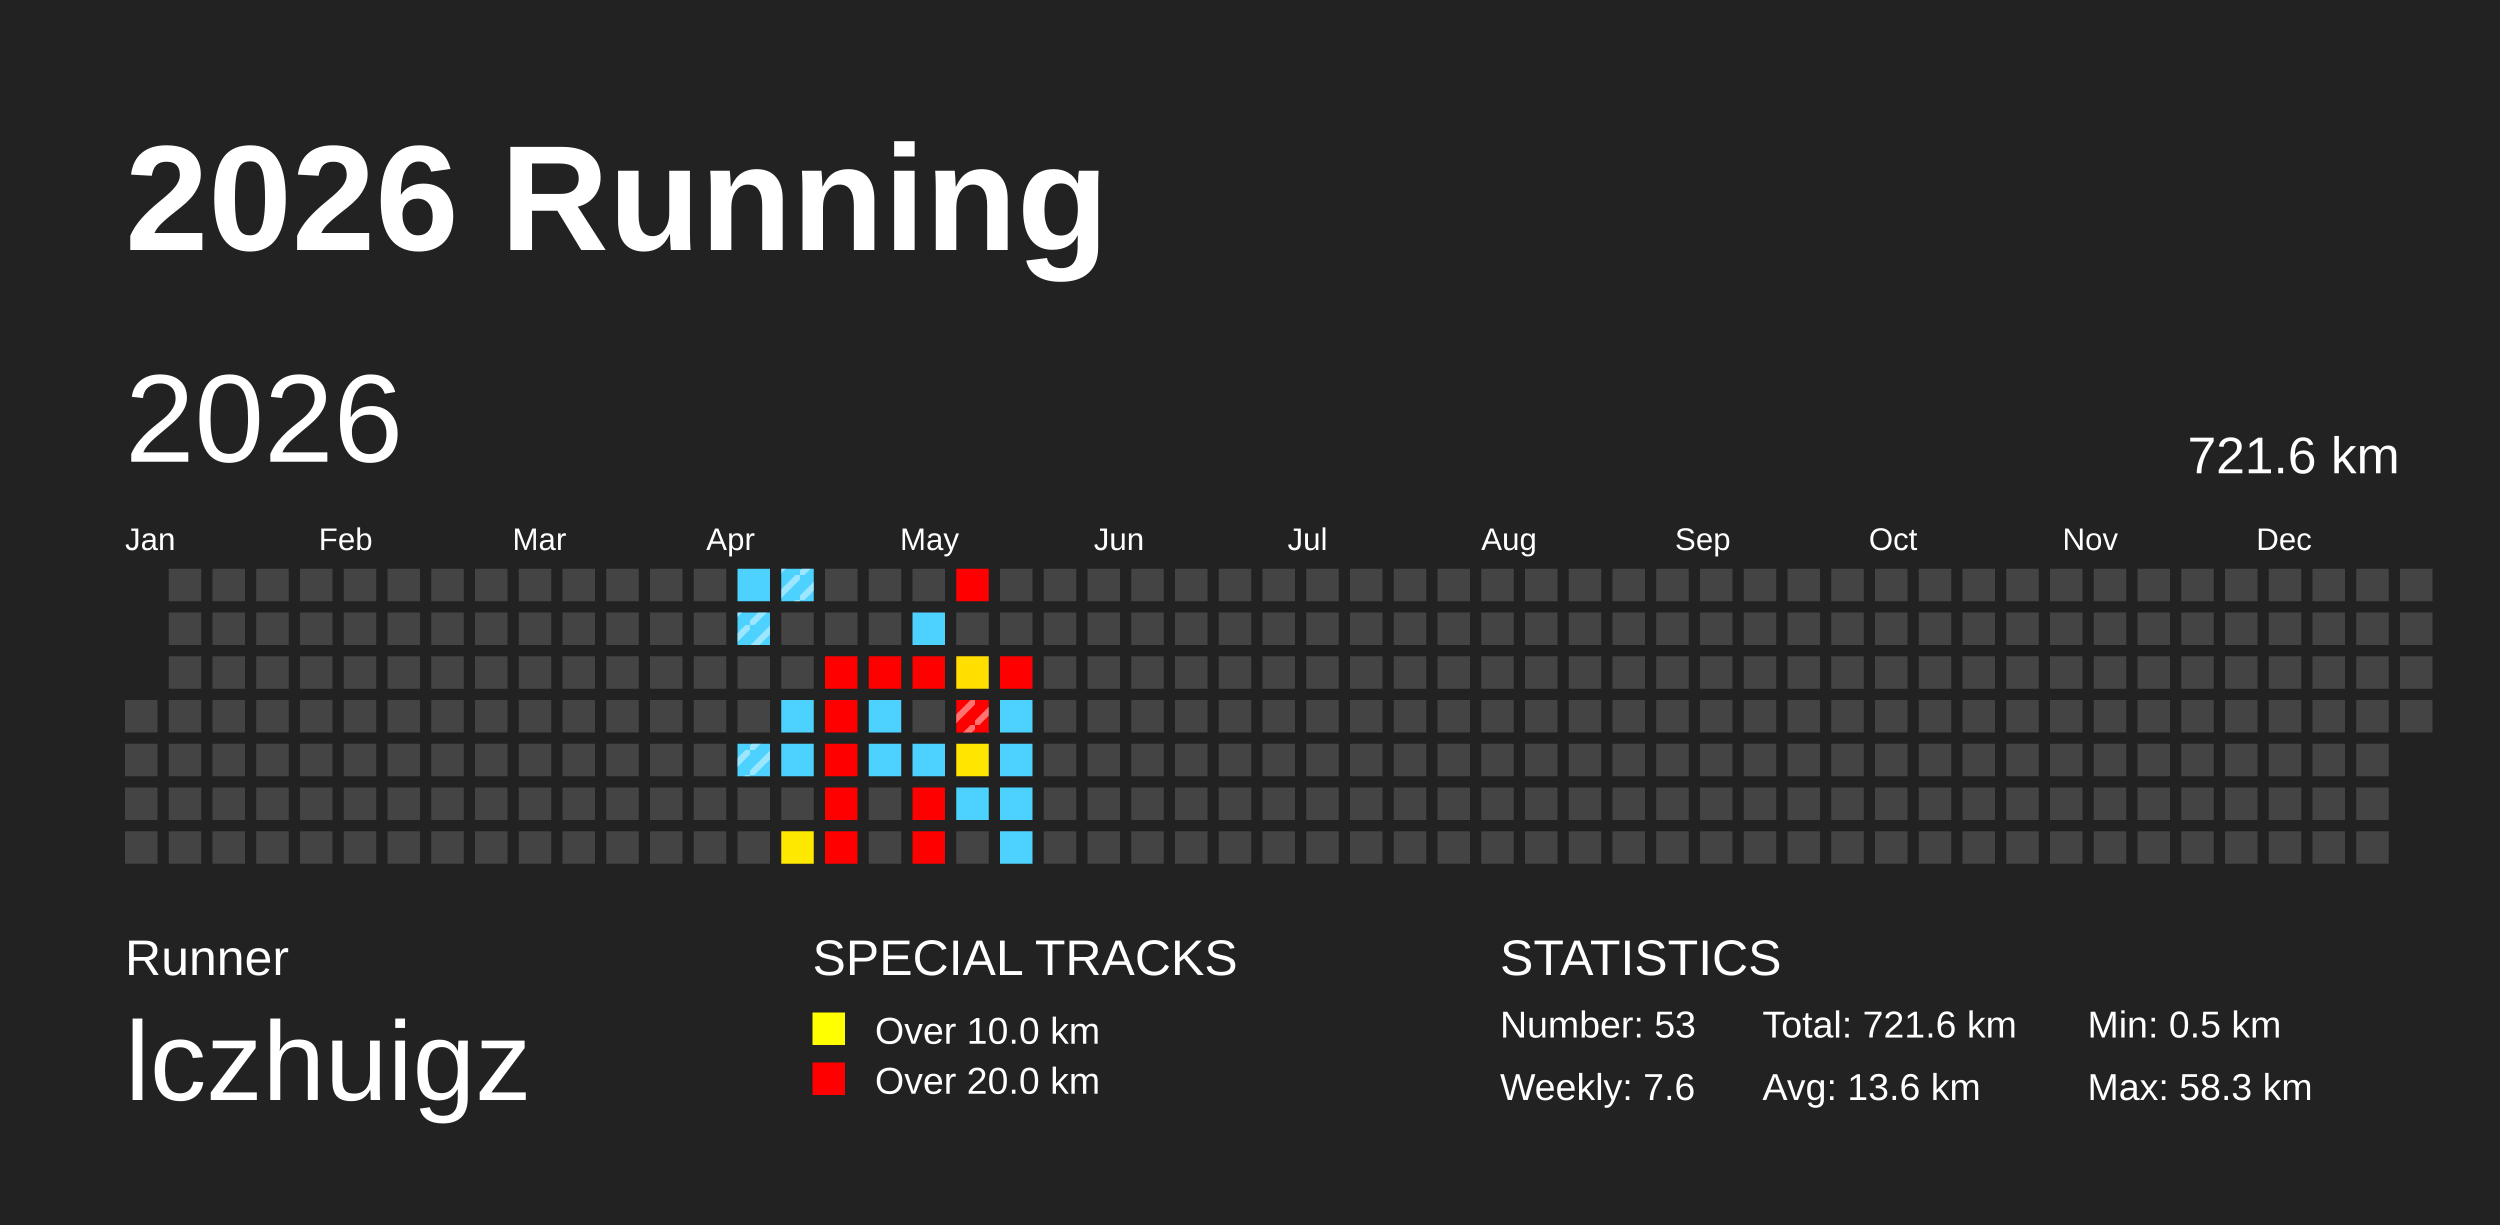
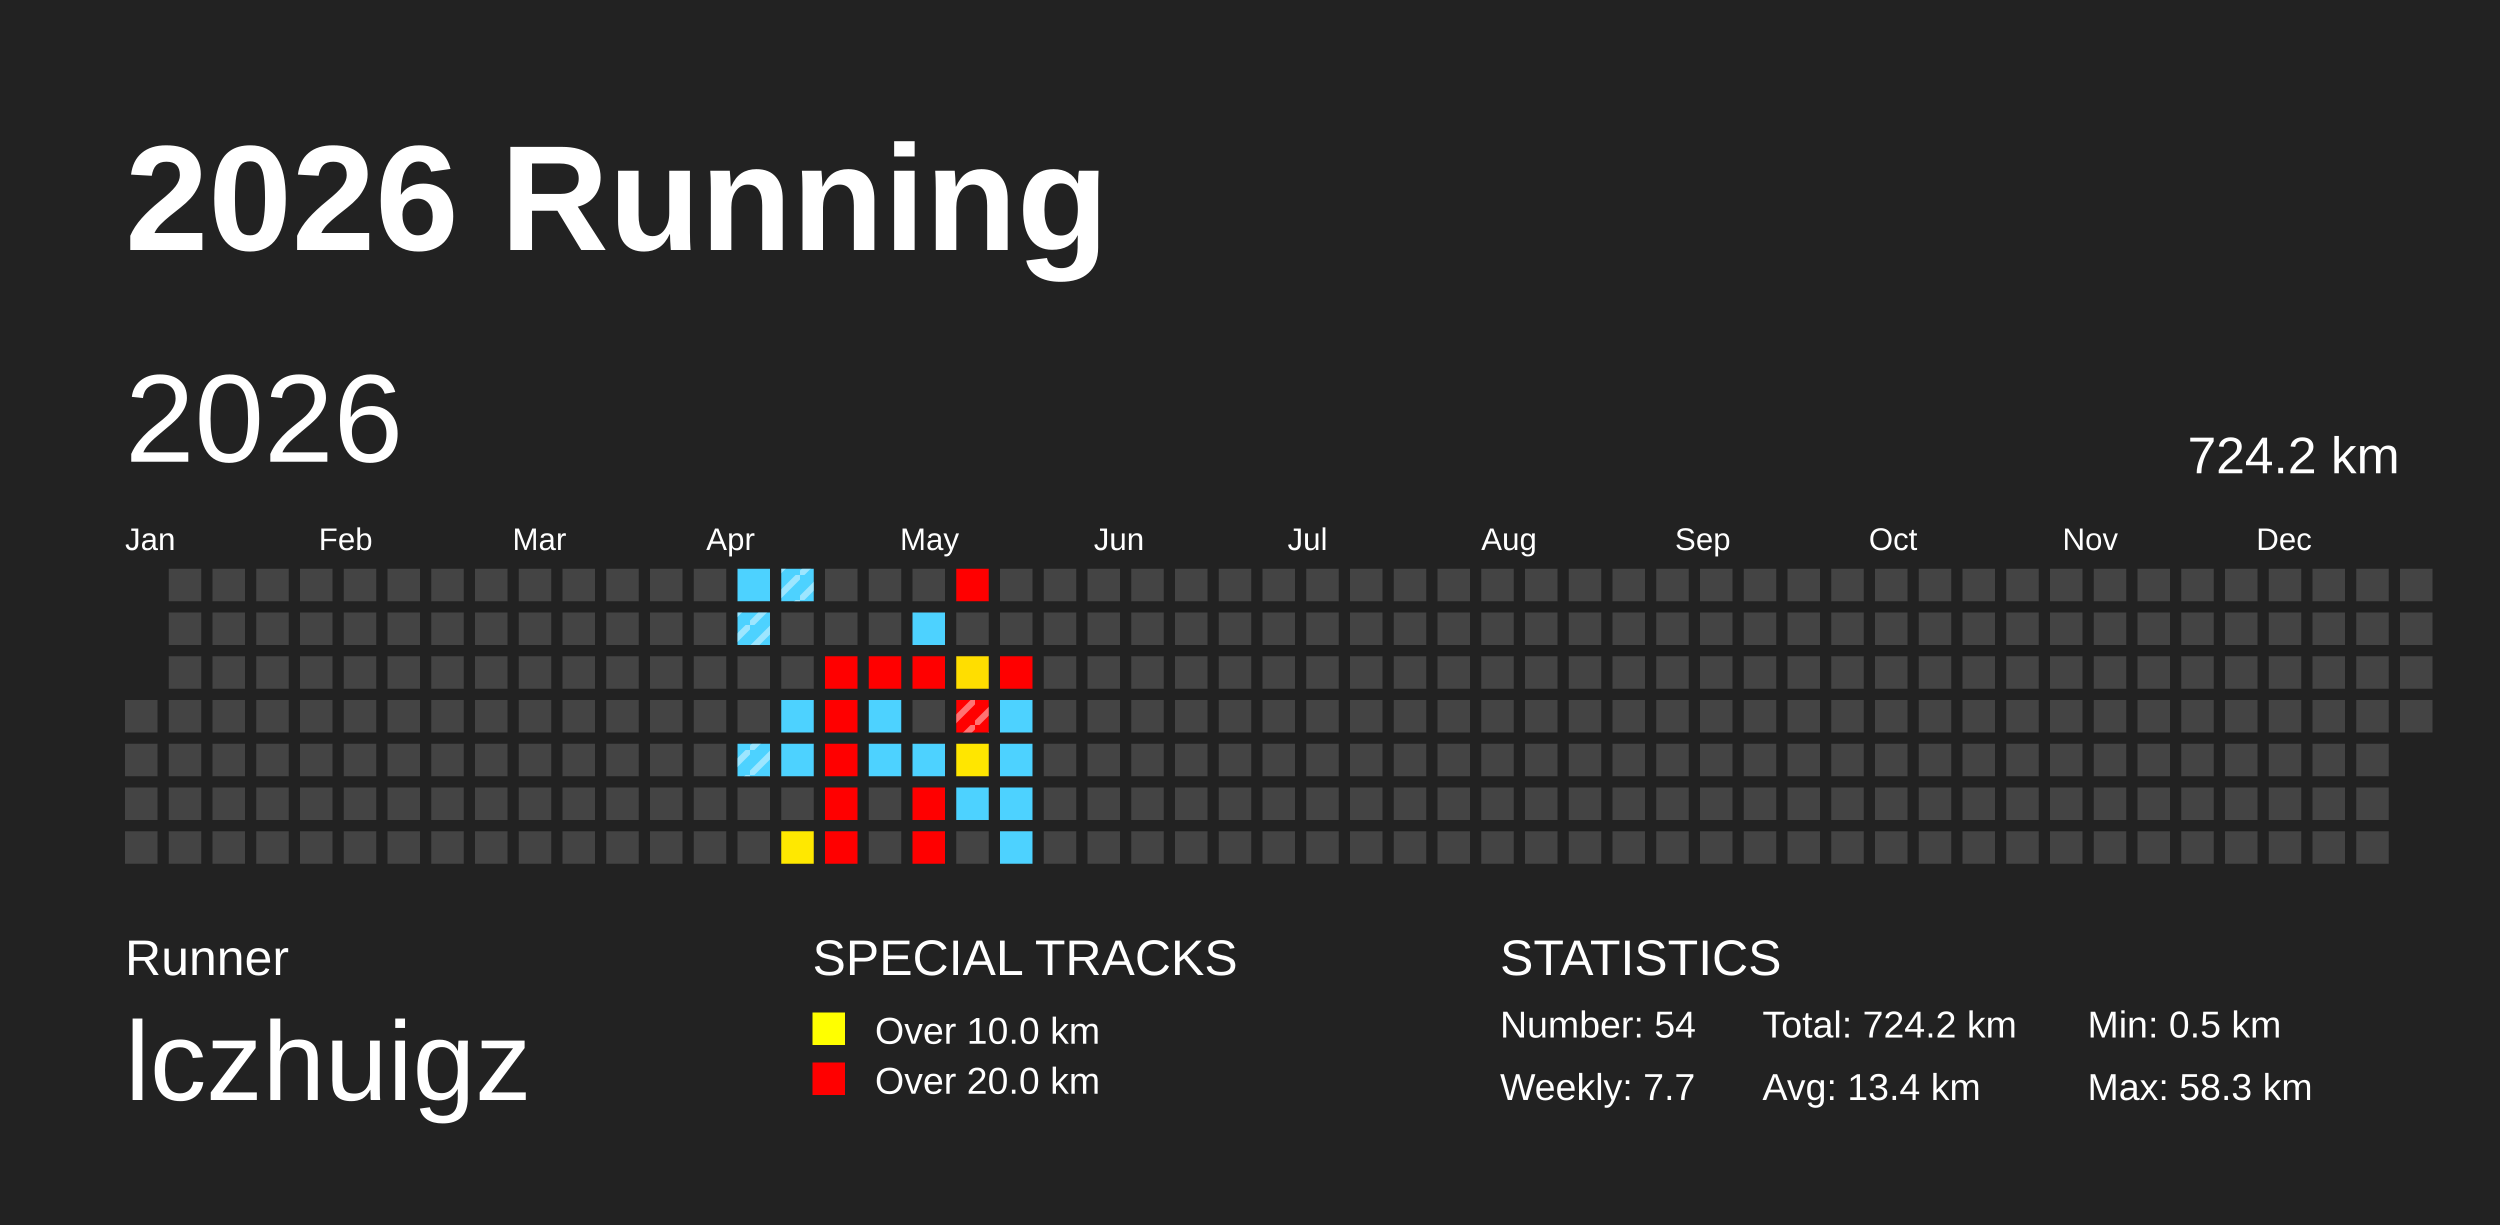
<svg xmlns="http://www.w3.org/2000/svg" baseProfile="full" height="98mm" version="1.1" viewBox="0,0,200,98" width="200mm">
  <defs>
    <pattern height="2" id="indoor-stripe" patternUnits="userSpaceOnUse" width="2">
      <line stroke="white" stroke-opacity="0.45" stroke-width="0.5" x1="0" x2="2" y1="2" y2="0" />
    </pattern>
  </defs>
  <rect fill="#222222" height="98" width="200" x="0" y="0" />
  <text fill="#FFFFFF" style="font-size:12px; font-family:Arial; font-weight:bold;" x="10" y="20">2026 Running</text>
  <text fill="#FFFFFF" style="font-size:4px; font-family:Arial" x="10" y="78">Runner</text>
  <text fill="#FFFFFF" style="font-size:9px; font-family:Arial" x="10" y="88">lczhuigz</text>
  <text fill="#FFFFFF" style="font-size:4px; font-family:Arial" x="65" y="78">SPECIAL TRACKS</text>
  <rect fill="yellow" height="2.6" width="2.6" x="65" y="81" />
  <text fill="#FFFFFF" style="font-size:3px; font-family:Arial" x="70" y="83.5">Over 10.0 km</text>
  <rect fill="red" height="2.6" width="2.6" x="65" y="85" />
  <text fill="#FFFFFF" style="font-size:3px; font-family:Arial" x="70" y="87.5">Over 20.0 km</text>
  <text fill="#FFFFFF" style="font-size:4px; font-family:Arial" x="120" y="78">STATISTICS</text>
-   <text fill="#FFFFFF" style="font-size:3px; font-family:Arial" x="120" y="83">Number: 53</text>
-   <text fill="#FFFFFF" style="font-size:3px; font-family:Arial" x="120" y="88">Weekly: 7.6</text>
-   <text fill="#FFFFFF" style="font-size:3px; font-family:Arial" x="141" y="83">Total: 721.6 km</text>
-   <text fill="#FFFFFF" style="font-size:3px; font-family:Arial" x="141" y="88">Avg: 13.6 km</text>
+   <text fill="#FFFFFF" style="font-size:3px; font-family:Arial" x="120" y="83">Number: 54</text>
+   <text fill="#FFFFFF" style="font-size:3px; font-family:Arial" x="120" y="88">Weekly: 7.7</text>
+   <text fill="#FFFFFF" style="font-size:3px; font-family:Arial" x="141" y="83">Total: 724.2 km</text>
+   <text fill="#FFFFFF" style="font-size:3px; font-family:Arial" x="141" y="88">Avg: 13.4 km</text>
  <text fill="#FFFFFF" style="font-size:3px; font-family:Arial" x="167" y="83">Min: 0.5 km</text>
  <text fill="#FFFFFF" style="font-size:3px; font-family:Arial" x="167" y="88">Max: 58.3 km</text>
  <text dominant-baseline="hanging" fill="#FFFFFF" style="font-size:10.0px; font-family:Arial;" x="10" y="30">2026</text>
-   <text dominant-baseline="hanging" fill="#FFFFFF" style="font-size:4.125px; font-family:Arial;" x="175" y="35">721.6 km</text>
+   <text dominant-baseline="hanging" fill="#FFFFFF" style="font-size:4.125px; font-family:Arial;" x="175" y="35">724.2 km</text>
  <text fill="#FFFFFF" style="font-size:2.5px; font-family:Arial" x="10.0" y="44">Jan</text>
  <text fill="#FFFFFF" style="font-size:2.5px; font-family:Arial" x="25.5" y="44">Feb</text>
  <text fill="#FFFFFF" style="font-size:2.5px; font-family:Arial" x="41.0" y="44">Mar</text>
  <text fill="#FFFFFF" style="font-size:2.5px; font-family:Arial" x="56.5" y="44">Apr</text>
  <text fill="#FFFFFF" style="font-size:2.5px; font-family:Arial" x="72.0" y="44">May</text>
  <text fill="#FFFFFF" style="font-size:2.5px; font-family:Arial" x="87.5" y="44">Jun</text>
  <text fill="#FFFFFF" style="font-size:2.5px; font-family:Arial" x="103.0" y="44">Jul</text>
  <text fill="#FFFFFF" style="font-size:2.5px; font-family:Arial" x="118.5" y="44">Aug</text>
  <text fill="#FFFFFF" style="font-size:2.5px; font-family:Arial" x="134.0" y="44">Sep</text>
  <text fill="#FFFFFF" style="font-size:2.5px; font-family:Arial" x="149.5" y="44">Oct</text>
  <text fill="#FFFFFF" style="font-size:2.5px; font-family:Arial" x="165.0" y="44">Nov</text>
  <text fill="#FFFFFF" style="font-size:2.5px; font-family:Arial" x="180.5" y="44">Dec</text>
  <rect fill="#444444" height="2.6" width="2.6" x="10.0" y="56.0" />
  <rect fill="#444444" height="2.6" width="2.6" x="10.0" y="59.5" />
  <rect fill="#444444" height="2.6" width="2.6" x="10.0" y="63.0" />
  <rect fill="#444444" height="2.6" width="2.6" x="10.0" y="66.5" />
  <rect fill="#444444" height="2.6" width="2.6" x="13.5" y="45.5" />
  <rect fill="#444444" height="2.6" width="2.6" x="13.5" y="49.0" />
  <rect fill="#444444" height="2.6" width="2.6" x="13.5" y="52.5" />
  <rect fill="#444444" height="2.6" width="2.6" x="13.5" y="56.0" />
  <rect fill="#444444" height="2.6" width="2.6" x="13.5" y="59.5" />
  <rect fill="#444444" height="2.6" width="2.6" x="13.5" y="63.0" />
  <rect fill="#444444" height="2.6" width="2.6" x="13.5" y="66.5" />
  <rect fill="#444444" height="2.6" width="2.6" x="17.0" y="45.5" />
  <rect fill="#444444" height="2.6" width="2.6" x="17.0" y="49.0" />
  <rect fill="#444444" height="2.6" width="2.6" x="17.0" y="52.5" />
  <rect fill="#444444" height="2.6" width="2.6" x="17.0" y="56.0" />
  <rect fill="#444444" height="2.6" width="2.6" x="17.0" y="59.5" />
  <rect fill="#444444" height="2.6" width="2.6" x="17.0" y="63.0" />
  <rect fill="#444444" height="2.6" width="2.6" x="17.0" y="66.5" />
  <rect fill="#444444" height="2.6" width="2.6" x="20.5" y="45.5" />
  <rect fill="#444444" height="2.6" width="2.6" x="20.5" y="49.0" />
  <rect fill="#444444" height="2.6" width="2.6" x="20.5" y="52.5" />
  <rect fill="#444444" height="2.6" width="2.6" x="20.5" y="56.0" />
  <rect fill="#444444" height="2.6" width="2.6" x="20.5" y="59.5" />
  <rect fill="#444444" height="2.6" width="2.6" x="20.5" y="63.0" />
  <rect fill="#444444" height="2.6" width="2.6" x="20.5" y="66.5" />
  <rect fill="#444444" height="2.6" width="2.6" x="24.0" y="45.5" />
  <rect fill="#444444" height="2.6" width="2.6" x="24.0" y="49.0" />
  <rect fill="#444444" height="2.6" width="2.6" x="24.0" y="52.5" />
  <rect fill="#444444" height="2.6" width="2.6" x="24.0" y="56.0" />
  <rect fill="#444444" height="2.6" width="2.6" x="24.0" y="59.5" />
  <rect fill="#444444" height="2.6" width="2.6" x="24.0" y="63.0" />
  <rect fill="#444444" height="2.6" width="2.6" x="24.0" y="66.5" />
  <rect fill="#444444" height="2.6" width="2.6" x="27.5" y="45.5" />
  <rect fill="#444444" height="2.6" width="2.6" x="27.5" y="49.0" />
  <rect fill="#444444" height="2.6" width="2.6" x="27.5" y="52.5" />
  <rect fill="#444444" height="2.6" width="2.6" x="27.5" y="56.0" />
  <rect fill="#444444" height="2.6" width="2.6" x="27.5" y="59.5" />
  <rect fill="#444444" height="2.6" width="2.6" x="27.5" y="63.0" />
  <rect fill="#444444" height="2.6" width="2.6" x="27.5" y="66.5" />
  <rect fill="#444444" height="2.6" width="2.6" x="31.0" y="45.5" />
  <rect fill="#444444" height="2.6" width="2.6" x="31.0" y="49.0" />
  <rect fill="#444444" height="2.6" width="2.6" x="31.0" y="52.5" />
  <rect fill="#444444" height="2.6" width="2.6" x="31.0" y="56.0" />
  <rect fill="#444444" height="2.6" width="2.6" x="31.0" y="59.5" />
  <rect fill="#444444" height="2.6" width="2.6" x="31.0" y="63.0" />
  <rect fill="#444444" height="2.6" width="2.6" x="31.0" y="66.5" />
  <rect fill="#444444" height="2.6" width="2.6" x="34.5" y="45.5" />
  <rect fill="#444444" height="2.6" width="2.6" x="34.5" y="49.0" />
  <rect fill="#444444" height="2.6" width="2.6" x="34.5" y="52.5" />
  <rect fill="#444444" height="2.6" width="2.6" x="34.5" y="56.0" />
  <rect fill="#444444" height="2.6" width="2.6" x="34.5" y="59.5" />
  <rect fill="#444444" height="2.6" width="2.6" x="34.5" y="63.0" />
  <rect fill="#444444" height="2.6" width="2.6" x="34.5" y="66.5" />
  <rect fill="#444444" height="2.6" width="2.6" x="38.0" y="45.5" />
  <rect fill="#444444" height="2.6" width="2.6" x="38.0" y="49.0" />
  <rect fill="#444444" height="2.6" width="2.6" x="38.0" y="52.5" />
  <rect fill="#444444" height="2.6" width="2.6" x="38.0" y="56.0" />
  <rect fill="#444444" height="2.6" width="2.6" x="38.0" y="59.5" />
  <rect fill="#444444" height="2.6" width="2.6" x="38.0" y="63.0" />
  <rect fill="#444444" height="2.6" width="2.6" x="38.0" y="66.5" />
  <rect fill="#444444" height="2.6" width="2.6" x="41.5" y="45.5" />
  <rect fill="#444444" height="2.6" width="2.6" x="41.5" y="49.0" />
  <rect fill="#444444" height="2.6" width="2.6" x="41.5" y="52.5" />
  <rect fill="#444444" height="2.6" width="2.6" x="41.5" y="56.0" />
  <rect fill="#444444" height="2.6" width="2.6" x="41.5" y="59.5" />
  <rect fill="#444444" height="2.6" width="2.6" x="41.5" y="63.0" />
  <rect fill="#444444" height="2.6" width="2.6" x="41.5" y="66.5" />
  <rect fill="#444444" height="2.6" width="2.6" x="45.0" y="45.5" />
  <rect fill="#444444" height="2.6" width="2.6" x="45.0" y="49.0" />
  <rect fill="#444444" height="2.6" width="2.6" x="45.0" y="52.5" />
  <rect fill="#444444" height="2.6" width="2.6" x="45.0" y="56.0" />
  <rect fill="#444444" height="2.6" width="2.6" x="45.0" y="59.5" />
  <rect fill="#444444" height="2.6" width="2.6" x="45.0" y="63.0" />
  <rect fill="#444444" height="2.6" width="2.6" x="45.0" y="66.5" />
  <rect fill="#444444" height="2.6" width="2.6" x="48.5" y="45.5" />
  <rect fill="#444444" height="2.6" width="2.6" x="48.5" y="49.0" />
  <rect fill="#444444" height="2.6" width="2.6" x="48.5" y="52.5" />
  <rect fill="#444444" height="2.6" width="2.6" x="48.5" y="56.0" />
  <rect fill="#444444" height="2.6" width="2.6" x="48.5" y="59.5" />
  <rect fill="#444444" height="2.6" width="2.6" x="48.5" y="63.0" />
  <rect fill="#444444" height="2.6" width="2.6" x="48.5" y="66.5" />
  <rect fill="#444444" height="2.6" width="2.6" x="52.0" y="45.5" />
  <rect fill="#444444" height="2.6" width="2.6" x="52.0" y="49.0" />
  <rect fill="#444444" height="2.6" width="2.6" x="52.0" y="52.5" />
  <rect fill="#444444" height="2.6" width="2.6" x="52.0" y="56.0" />
  <rect fill="#444444" height="2.6" width="2.6" x="52.0" y="59.5" />
  <rect fill="#444444" height="2.6" width="2.6" x="52.0" y="63.0" />
  <rect fill="#444444" height="2.6" width="2.6" x="52.0" y="66.5" />
  <rect fill="#444444" height="2.6" width="2.6" x="55.5" y="45.5" />
  <rect fill="#444444" height="2.6" width="2.6" x="55.5" y="49.0" />
  <rect fill="#444444" height="2.6" width="2.6" x="55.5" y="52.5" />
  <rect fill="#444444" height="2.6" width="2.6" x="55.5" y="56.0" />
  <rect fill="#444444" height="2.6" width="2.6" x="55.5" y="59.5" />
  <rect fill="#444444" height="2.6" width="2.6" x="55.5" y="63.0" />
  <rect fill="#444444" height="2.6" width="2.6" x="55.5" y="66.5" />
  <rect fill="#4dd2ff" height="2.6" width="2.6" x="59.0" y="45.5" />
  <rect fill="#4dd2ff" height="2.6" width="2.6" x="59.0" y="49.0" />
  <rect fill="url(#indoor-stripe)" height="2.6" style="pointer-events: none;" width="2.6" x="59.0" y="49.0" />
  <rect fill="#444444" height="2.6" width="2.6" x="59.0" y="52.5" />
  <rect fill="#444444" height="2.6" width="2.6" x="59.0" y="56.0" />
  <rect fill="#4dd2ff" height="2.6" width="2.6" x="59.0" y="59.5" />
  <rect fill="url(#indoor-stripe)" height="2.6" style="pointer-events: none;" width="2.6" x="59.0" y="59.5" />
  <rect fill="#444444" height="2.6" width="2.6" x="59.0" y="63.0" />
  <rect fill="#444444" height="2.6" width="2.6" x="59.0" y="66.5" />
  <rect fill="#4dd2ff" height="2.6" width="2.6" x="62.5" y="45.5" />
  <rect fill="url(#indoor-stripe)" height="2.6" style="pointer-events: none;" width="2.6" x="62.5" y="45.5" />
  <rect fill="#444444" height="2.6" width="2.6" x="62.5" y="49.0" />
  <rect fill="#444444" height="2.6" width="2.6" x="62.5" y="52.5" />
  <rect fill="#4dd2ff" height="2.6" width="2.6" x="62.5" y="56.0" />
  <rect fill="#4dd2ff" height="2.6" width="2.6" x="62.5" y="59.5" />
  <rect fill="#444444" height="2.6" width="2.6" x="62.5" y="63.0" />
  <rect fill="#ffe800" height="2.6" width="2.6" x="62.5" y="66.5" />
  <rect fill="#444444" height="2.6" width="2.6" x="66.0" y="45.5" />
  <rect fill="#444444" height="2.6" width="2.6" x="66.0" y="49.0" />
  <rect fill="red" height="2.6" width="2.6" x="66.0" y="52.5" />
  <rect fill="red" height="2.6" width="2.6" x="66.0" y="56.0" />
  <rect fill="red" height="2.6" width="2.6" x="66.0" y="59.5" />
  <rect fill="red" height="2.6" width="2.6" x="66.0" y="63.0" />
  <rect fill="red" height="2.6" width="2.6" x="66.0" y="66.5" />
  <rect fill="#444444" height="2.6" width="2.6" x="69.5" y="45.5" />
  <rect fill="#444444" height="2.6" width="2.6" x="69.5" y="49.0" />
  <rect fill="red" height="2.6" width="2.6" x="69.5" y="52.5" />
  <rect fill="#4dd2ff" height="2.6" width="2.6" x="69.5" y="56.0" />
  <rect fill="#4dd2ff" height="2.6" width="2.6" x="69.5" y="59.5" />
  <rect fill="#444444" height="2.6" width="2.6" x="69.5" y="63.0" />
  <rect fill="#444444" height="2.6" width="2.6" x="69.5" y="66.5" />
  <rect fill="#444444" height="2.6" width="2.6" x="73.0" y="45.5" />
  <rect fill="#4dd2ff" height="2.6" width="2.6" x="73.0" y="49.0" />
  <rect fill="red" height="2.6" width="2.6" x="73.0" y="52.5" />
  <rect fill="#444444" height="2.6" width="2.6" x="73.0" y="56.0" />
  <rect fill="#4dd2ff" height="2.6" width="2.6" x="73.0" y="59.5" />
  <rect fill="red" height="2.6" width="2.6" x="73.0" y="63.0" />
  <rect fill="red" height="2.6" width="2.6" x="73.0" y="66.5" />
  <rect fill="red" height="2.6" width="2.6" x="76.5" y="45.5" />
  <rect fill="#444444" height="2.6" width="2.6" x="76.5" y="49.0" />
  <rect fill="#ffde00" height="2.6" width="2.6" x="76.5" y="52.5" />
  <rect fill="red" height="2.6" width="2.6" x="76.5" y="56.0" />
  <rect fill="url(#indoor-stripe)" height="2.6" style="pointer-events: none;" width="2.6" x="76.5" y="56.0" />
  <rect fill="#ffe600" height="2.6" width="2.6" x="76.5" y="59.5" />
  <rect fill="#4dd2ff" height="2.6" width="2.6" x="76.5" y="63.0" />
  <rect fill="#444444" height="2.6" width="2.6" x="76.5" y="66.5" />
  <rect fill="#444444" height="2.6" width="2.6" x="80.0" y="45.5" />
  <rect fill="#444444" height="2.6" width="2.6" x="80.0" y="49.0" />
  <rect fill="red" height="2.6" width="2.6" x="80.0" y="52.5" />
  <rect fill="#4dd2ff" height="2.6" width="2.6" x="80.0" y="56.0" />
  <rect fill="#4dd2ff" height="2.6" width="2.6" x="80.0" y="59.5" />
  <rect fill="#4dd2ff" height="2.6" width="2.6" x="80.0" y="63.0" />
  <rect fill="#4dd2ff" height="2.6" width="2.6" x="80.0" y="66.5" />
  <rect fill="#444444" height="2.6" width="2.6" x="83.5" y="45.5" />
  <rect fill="#444444" height="2.6" width="2.6" x="83.5" y="49.0" />
  <rect fill="#444444" height="2.6" width="2.6" x="83.5" y="52.5" />
  <rect fill="#444444" height="2.6" width="2.6" x="83.5" y="56.0" />
  <rect fill="#444444" height="2.6" width="2.6" x="83.5" y="59.5" />
  <rect fill="#444444" height="2.6" width="2.6" x="83.5" y="63.0" />
  <rect fill="#444444" height="2.6" width="2.6" x="83.5" y="66.5" />
  <rect fill="#444444" height="2.6" width="2.6" x="87.0" y="45.5" />
  <rect fill="#444444" height="2.6" width="2.6" x="87.0" y="49.0" />
  <rect fill="#444444" height="2.6" width="2.6" x="87.0" y="52.5" />
  <rect fill="#444444" height="2.6" width="2.6" x="87.0" y="56.0" />
  <rect fill="#444444" height="2.6" width="2.6" x="87.0" y="59.5" />
  <rect fill="#444444" height="2.6" width="2.6" x="87.0" y="63.0" />
  <rect fill="#444444" height="2.6" width="2.6" x="87.0" y="66.5" />
  <rect fill="#444444" height="2.6" width="2.6" x="90.5" y="45.5" />
  <rect fill="#444444" height="2.6" width="2.6" x="90.5" y="49.0" />
  <rect fill="#444444" height="2.6" width="2.6" x="90.5" y="52.5" />
  <rect fill="#444444" height="2.6" width="2.6" x="90.5" y="56.0" />
  <rect fill="#444444" height="2.6" width="2.6" x="90.5" y="59.5" />
  <rect fill="#444444" height="2.6" width="2.6" x="90.5" y="63.0" />
  <rect fill="#444444" height="2.6" width="2.6" x="90.5" y="66.5" />
  <rect fill="#444444" height="2.6" width="2.6" x="94.0" y="45.5" />
  <rect fill="#444444" height="2.6" width="2.6" x="94.0" y="49.0" />
  <rect fill="#444444" height="2.6" width="2.6" x="94.0" y="52.5" />
  <rect fill="#444444" height="2.6" width="2.6" x="94.0" y="56.0" />
  <rect fill="#444444" height="2.6" width="2.6" x="94.0" y="59.5" />
  <rect fill="#444444" height="2.6" width="2.6" x="94.0" y="63.0" />
  <rect fill="#444444" height="2.6" width="2.6" x="94.0" y="66.5" />
  <rect fill="#444444" height="2.6" width="2.6" x="97.5" y="45.5" />
  <rect fill="#444444" height="2.6" width="2.6" x="97.5" y="49.0" />
  <rect fill="#444444" height="2.6" width="2.6" x="97.5" y="52.5" />
  <rect fill="#444444" height="2.6" width="2.6" x="97.5" y="56.0" />
  <rect fill="#444444" height="2.6" width="2.6" x="97.5" y="59.5" />
  <rect fill="#444444" height="2.6" width="2.6" x="97.5" y="63.0" />
  <rect fill="#444444" height="2.6" width="2.6" x="97.5" y="66.5" />
  <rect fill="#444444" height="2.6" width="2.6" x="101.0" y="45.5" />
  <rect fill="#444444" height="2.6" width="2.6" x="101.0" y="49.0" />
  <rect fill="#444444" height="2.6" width="2.6" x="101.0" y="52.5" />
  <rect fill="#444444" height="2.6" width="2.6" x="101.0" y="56.0" />
  <rect fill="#444444" height="2.6" width="2.6" x="101.0" y="59.5" />
  <rect fill="#444444" height="2.6" width="2.6" x="101.0" y="63.0" />
  <rect fill="#444444" height="2.6" width="2.6" x="101.0" y="66.5" />
  <rect fill="#444444" height="2.6" width="2.6" x="104.5" y="45.5" />
  <rect fill="#444444" height="2.6" width="2.6" x="104.5" y="49.0" />
  <rect fill="#444444" height="2.6" width="2.6" x="104.5" y="52.5" />
  <rect fill="#444444" height="2.6" width="2.6" x="104.5" y="56.0" />
  <rect fill="#444444" height="2.6" width="2.6" x="104.5" y="59.5" />
  <rect fill="#444444" height="2.6" width="2.6" x="104.5" y="63.0" />
  <rect fill="#444444" height="2.6" width="2.6" x="104.5" y="66.5" />
  <rect fill="#444444" height="2.6" width="2.6" x="108.0" y="45.5" />
  <rect fill="#444444" height="2.6" width="2.6" x="108.0" y="49.0" />
  <rect fill="#444444" height="2.6" width="2.6" x="108.0" y="52.5" />
  <rect fill="#444444" height="2.6" width="2.6" x="108.0" y="56.0" />
  <rect fill="#444444" height="2.6" width="2.6" x="108.0" y="59.5" />
  <rect fill="#444444" height="2.6" width="2.6" x="108.0" y="63.0" />
  <rect fill="#444444" height="2.6" width="2.6" x="108.0" y="66.5" />
  <rect fill="#444444" height="2.6" width="2.6" x="111.5" y="45.5" />
  <rect fill="#444444" height="2.6" width="2.6" x="111.5" y="49.0" />
  <rect fill="#444444" height="2.6" width="2.6" x="111.5" y="52.5" />
  <rect fill="#444444" height="2.6" width="2.6" x="111.5" y="56.0" />
  <rect fill="#444444" height="2.6" width="2.6" x="111.5" y="59.5" />
  <rect fill="#444444" height="2.6" width="2.6" x="111.5" y="63.0" />
  <rect fill="#444444" height="2.6" width="2.6" x="111.5" y="66.5" />
  <rect fill="#444444" height="2.6" width="2.6" x="115.0" y="45.5" />
  <rect fill="#444444" height="2.6" width="2.6" x="115.0" y="49.0" />
  <rect fill="#444444" height="2.6" width="2.6" x="115.0" y="52.5" />
  <rect fill="#444444" height="2.6" width="2.6" x="115.0" y="56.0" />
  <rect fill="#444444" height="2.6" width="2.6" x="115.0" y="59.5" />
  <rect fill="#444444" height="2.6" width="2.6" x="115.0" y="63.0" />
  <rect fill="#444444" height="2.6" width="2.6" x="115.0" y="66.5" />
  <rect fill="#444444" height="2.6" width="2.6" x="118.5" y="45.5" />
  <rect fill="#444444" height="2.6" width="2.6" x="118.5" y="49.0" />
  <rect fill="#444444" height="2.6" width="2.6" x="118.5" y="52.5" />
  <rect fill="#444444" height="2.6" width="2.6" x="118.5" y="56.0" />
  <rect fill="#444444" height="2.6" width="2.6" x="118.5" y="59.5" />
  <rect fill="#444444" height="2.6" width="2.6" x="118.5" y="63.0" />
  <rect fill="#444444" height="2.6" width="2.6" x="118.5" y="66.5" />
  <rect fill="#444444" height="2.6" width="2.6" x="122.0" y="45.5" />
  <rect fill="#444444" height="2.6" width="2.6" x="122.0" y="49.0" />
  <rect fill="#444444" height="2.6" width="2.6" x="122.0" y="52.5" />
  <rect fill="#444444" height="2.6" width="2.6" x="122.0" y="56.0" />
  <rect fill="#444444" height="2.6" width="2.6" x="122.0" y="59.5" />
  <rect fill="#444444" height="2.6" width="2.6" x="122.0" y="63.0" />
  <rect fill="#444444" height="2.6" width="2.6" x="122.0" y="66.5" />
  <rect fill="#444444" height="2.6" width="2.6" x="125.5" y="45.5" />
  <rect fill="#444444" height="2.6" width="2.6" x="125.5" y="49.0" />
  <rect fill="#444444" height="2.6" width="2.6" x="125.5" y="52.5" />
  <rect fill="#444444" height="2.6" width="2.6" x="125.5" y="56.0" />
  <rect fill="#444444" height="2.6" width="2.6" x="125.5" y="59.5" />
  <rect fill="#444444" height="2.6" width="2.6" x="125.5" y="63.0" />
  <rect fill="#444444" height="2.6" width="2.6" x="125.5" y="66.5" />
  <rect fill="#444444" height="2.6" width="2.6" x="129.0" y="45.5" />
  <rect fill="#444444" height="2.6" width="2.6" x="129.0" y="49.0" />
  <rect fill="#444444" height="2.6" width="2.6" x="129.0" y="52.5" />
  <rect fill="#444444" height="2.6" width="2.6" x="129.0" y="56.0" />
  <rect fill="#444444" height="2.6" width="2.6" x="129.0" y="59.5" />
  <rect fill="#444444" height="2.6" width="2.6" x="129.0" y="63.0" />
  <rect fill="#444444" height="2.6" width="2.6" x="129.0" y="66.5" />
  <rect fill="#444444" height="2.6" width="2.6" x="132.5" y="45.5" />
  <rect fill="#444444" height="2.6" width="2.6" x="132.5" y="49.0" />
  <rect fill="#444444" height="2.6" width="2.6" x="132.5" y="52.5" />
  <rect fill="#444444" height="2.6" width="2.6" x="132.5" y="56.0" />
  <rect fill="#444444" height="2.6" width="2.6" x="132.5" y="59.5" />
  <rect fill="#444444" height="2.6" width="2.6" x="132.5" y="63.0" />
  <rect fill="#444444" height="2.6" width="2.6" x="132.5" y="66.5" />
  <rect fill="#444444" height="2.6" width="2.6" x="136.0" y="45.5" />
  <rect fill="#444444" height="2.6" width="2.6" x="136.0" y="49.0" />
  <rect fill="#444444" height="2.6" width="2.6" x="136.0" y="52.5" />
  <rect fill="#444444" height="2.6" width="2.6" x="136.0" y="56.0" />
  <rect fill="#444444" height="2.6" width="2.6" x="136.0" y="59.5" />
  <rect fill="#444444" height="2.6" width="2.6" x="136.0" y="63.0" />
  <rect fill="#444444" height="2.6" width="2.6" x="136.0" y="66.5" />
  <rect fill="#444444" height="2.6" width="2.6" x="139.5" y="45.5" />
  <rect fill="#444444" height="2.6" width="2.6" x="139.5" y="49.0" />
  <rect fill="#444444" height="2.6" width="2.6" x="139.5" y="52.5" />
  <rect fill="#444444" height="2.6" width="2.6" x="139.5" y="56.0" />
  <rect fill="#444444" height="2.6" width="2.6" x="139.5" y="59.5" />
  <rect fill="#444444" height="2.6" width="2.6" x="139.5" y="63.0" />
  <rect fill="#444444" height="2.6" width="2.6" x="139.5" y="66.5" />
  <rect fill="#444444" height="2.6" width="2.6" x="143.0" y="45.5" />
  <rect fill="#444444" height="2.6" width="2.6" x="143.0" y="49.0" />
  <rect fill="#444444" height="2.6" width="2.6" x="143.0" y="52.5" />
  <rect fill="#444444" height="2.6" width="2.6" x="143.0" y="56.0" />
  <rect fill="#444444" height="2.6" width="2.6" x="143.0" y="59.5" />
  <rect fill="#444444" height="2.6" width="2.6" x="143.0" y="63.0" />
  <rect fill="#444444" height="2.6" width="2.6" x="143.0" y="66.5" />
  <rect fill="#444444" height="2.6" width="2.6" x="146.5" y="45.5" />
  <rect fill="#444444" height="2.6" width="2.6" x="146.5" y="49.0" />
  <rect fill="#444444" height="2.6" width="2.6" x="146.5" y="52.5" />
  <rect fill="#444444" height="2.6" width="2.6" x="146.5" y="56.0" />
  <rect fill="#444444" height="2.6" width="2.6" x="146.5" y="59.5" />
  <rect fill="#444444" height="2.6" width="2.6" x="146.5" y="63.0" />
  <rect fill="#444444" height="2.6" width="2.6" x="146.5" y="66.5" />
  <rect fill="#444444" height="2.6" width="2.6" x="150.0" y="45.5" />
  <rect fill="#444444" height="2.6" width="2.6" x="150.0" y="49.0" />
  <rect fill="#444444" height="2.6" width="2.6" x="150.0" y="52.5" />
  <rect fill="#444444" height="2.6" width="2.6" x="150.0" y="56.0" />
  <rect fill="#444444" height="2.6" width="2.6" x="150.0" y="59.5" />
  <rect fill="#444444" height="2.6" width="2.6" x="150.0" y="63.0" />
  <rect fill="#444444" height="2.6" width="2.6" x="150.0" y="66.5" />
  <rect fill="#444444" height="2.6" width="2.6" x="153.5" y="45.5" />
  <rect fill="#444444" height="2.6" width="2.6" x="153.5" y="49.0" />
  <rect fill="#444444" height="2.6" width="2.6" x="153.5" y="52.5" />
  <rect fill="#444444" height="2.6" width="2.6" x="153.5" y="56.0" />
  <rect fill="#444444" height="2.6" width="2.6" x="153.5" y="59.5" />
  <rect fill="#444444" height="2.6" width="2.6" x="153.5" y="63.0" />
  <rect fill="#444444" height="2.6" width="2.6" x="153.5" y="66.5" />
  <rect fill="#444444" height="2.6" width="2.6" x="157.0" y="45.5" />
  <rect fill="#444444" height="2.6" width="2.6" x="157.0" y="49.0" />
  <rect fill="#444444" height="2.6" width="2.6" x="157.0" y="52.5" />
  <rect fill="#444444" height="2.6" width="2.6" x="157.0" y="56.0" />
  <rect fill="#444444" height="2.6" width="2.6" x="157.0" y="59.5" />
  <rect fill="#444444" height="2.6" width="2.6" x="157.0" y="63.0" />
  <rect fill="#444444" height="2.6" width="2.6" x="157.0" y="66.5" />
  <rect fill="#444444" height="2.6" width="2.6" x="160.5" y="45.5" />
  <rect fill="#444444" height="2.6" width="2.6" x="160.5" y="49.0" />
  <rect fill="#444444" height="2.6" width="2.6" x="160.5" y="52.5" />
  <rect fill="#444444" height="2.6" width="2.6" x="160.5" y="56.0" />
  <rect fill="#444444" height="2.6" width="2.6" x="160.5" y="59.5" />
  <rect fill="#444444" height="2.6" width="2.6" x="160.5" y="63.0" />
  <rect fill="#444444" height="2.6" width="2.6" x="160.5" y="66.5" />
  <rect fill="#444444" height="2.6" width="2.6" x="164.0" y="45.5" />
  <rect fill="#444444" height="2.6" width="2.6" x="164.0" y="49.0" />
  <rect fill="#444444" height="2.6" width="2.6" x="164.0" y="52.5" />
  <rect fill="#444444" height="2.6" width="2.6" x="164.0" y="56.0" />
  <rect fill="#444444" height="2.6" width="2.6" x="164.0" y="59.5" />
  <rect fill="#444444" height="2.6" width="2.6" x="164.0" y="63.0" />
  <rect fill="#444444" height="2.6" width="2.6" x="164.0" y="66.5" />
  <rect fill="#444444" height="2.6" width="2.6" x="167.5" y="45.5" />
  <rect fill="#444444" height="2.6" width="2.6" x="167.5" y="49.0" />
  <rect fill="#444444" height="2.6" width="2.6" x="167.5" y="52.5" />
  <rect fill="#444444" height="2.6" width="2.6" x="167.5" y="56.0" />
  <rect fill="#444444" height="2.6" width="2.6" x="167.5" y="59.5" />
  <rect fill="#444444" height="2.6" width="2.6" x="167.5" y="63.0" />
  <rect fill="#444444" height="2.6" width="2.6" x="167.5" y="66.5" />
  <rect fill="#444444" height="2.6" width="2.6" x="171.0" y="45.5" />
  <rect fill="#444444" height="2.6" width="2.6" x="171.0" y="49.0" />
  <rect fill="#444444" height="2.6" width="2.6" x="171.0" y="52.5" />
  <rect fill="#444444" height="2.6" width="2.6" x="171.0" y="56.0" />
  <rect fill="#444444" height="2.6" width="2.6" x="171.0" y="59.5" />
  <rect fill="#444444" height="2.6" width="2.6" x="171.0" y="63.0" />
  <rect fill="#444444" height="2.6" width="2.6" x="171.0" y="66.5" />
  <rect fill="#444444" height="2.6" width="2.6" x="174.5" y="45.5" />
  <rect fill="#444444" height="2.6" width="2.6" x="174.5" y="49.0" />
  <rect fill="#444444" height="2.6" width="2.6" x="174.5" y="52.5" />
  <rect fill="#444444" height="2.6" width="2.6" x="174.5" y="56.0" />
  <rect fill="#444444" height="2.6" width="2.6" x="174.5" y="59.5" />
  <rect fill="#444444" height="2.6" width="2.6" x="174.5" y="63.0" />
  <rect fill="#444444" height="2.6" width="2.6" x="174.5" y="66.5" />
  <rect fill="#444444" height="2.6" width="2.6" x="178.0" y="45.5" />
  <rect fill="#444444" height="2.6" width="2.6" x="178.0" y="49.0" />
  <rect fill="#444444" height="2.6" width="2.6" x="178.0" y="52.5" />
  <rect fill="#444444" height="2.6" width="2.6" x="178.0" y="56.0" />
  <rect fill="#444444" height="2.6" width="2.6" x="178.0" y="59.5" />
  <rect fill="#444444" height="2.6" width="2.6" x="178.0" y="63.0" />
  <rect fill="#444444" height="2.6" width="2.6" x="178.0" y="66.5" />
  <rect fill="#444444" height="2.6" width="2.6" x="181.5" y="45.5" />
  <rect fill="#444444" height="2.6" width="2.6" x="181.5" y="49.0" />
  <rect fill="#444444" height="2.6" width="2.6" x="181.5" y="52.5" />
  <rect fill="#444444" height="2.6" width="2.6" x="181.5" y="56.0" />
  <rect fill="#444444" height="2.6" width="2.6" x="181.5" y="59.5" />
  <rect fill="#444444" height="2.6" width="2.6" x="181.5" y="63.0" />
  <rect fill="#444444" height="2.6" width="2.6" x="181.5" y="66.5" />
  <rect fill="#444444" height="2.6" width="2.6" x="185.0" y="45.5" />
  <rect fill="#444444" height="2.6" width="2.6" x="185.0" y="49.0" />
  <rect fill="#444444" height="2.6" width="2.6" x="185.0" y="52.5" />
  <rect fill="#444444" height="2.6" width="2.6" x="185.0" y="56.0" />
  <rect fill="#444444" height="2.6" width="2.6" x="185.0" y="59.5" />
  <rect fill="#444444" height="2.6" width="2.6" x="185.0" y="63.0" />
  <rect fill="#444444" height="2.6" width="2.6" x="185.0" y="66.5" />
  <rect fill="#444444" height="2.6" width="2.6" x="188.5" y="45.5" />
  <rect fill="#444444" height="2.6" width="2.6" x="188.5" y="49.0" />
  <rect fill="#444444" height="2.6" width="2.6" x="188.5" y="52.5" />
  <rect fill="#444444" height="2.6" width="2.6" x="188.5" y="56.0" />
  <rect fill="#444444" height="2.6" width="2.6" x="188.5" y="59.5" />
  <rect fill="#444444" height="2.6" width="2.6" x="188.5" y="63.0" />
  <rect fill="#444444" height="2.6" width="2.6" x="188.5" y="66.5" />
  <rect fill="#444444" height="2.6" width="2.6" x="192.0" y="45.5" />
  <rect fill="#444444" height="2.6" width="2.6" x="192.0" y="49.0" />
  <rect fill="#444444" height="2.6" width="2.6" x="192.0" y="52.5" />
  <rect fill="#444444" height="2.6" width="2.6" x="192.0" y="56.0" />
</svg>
